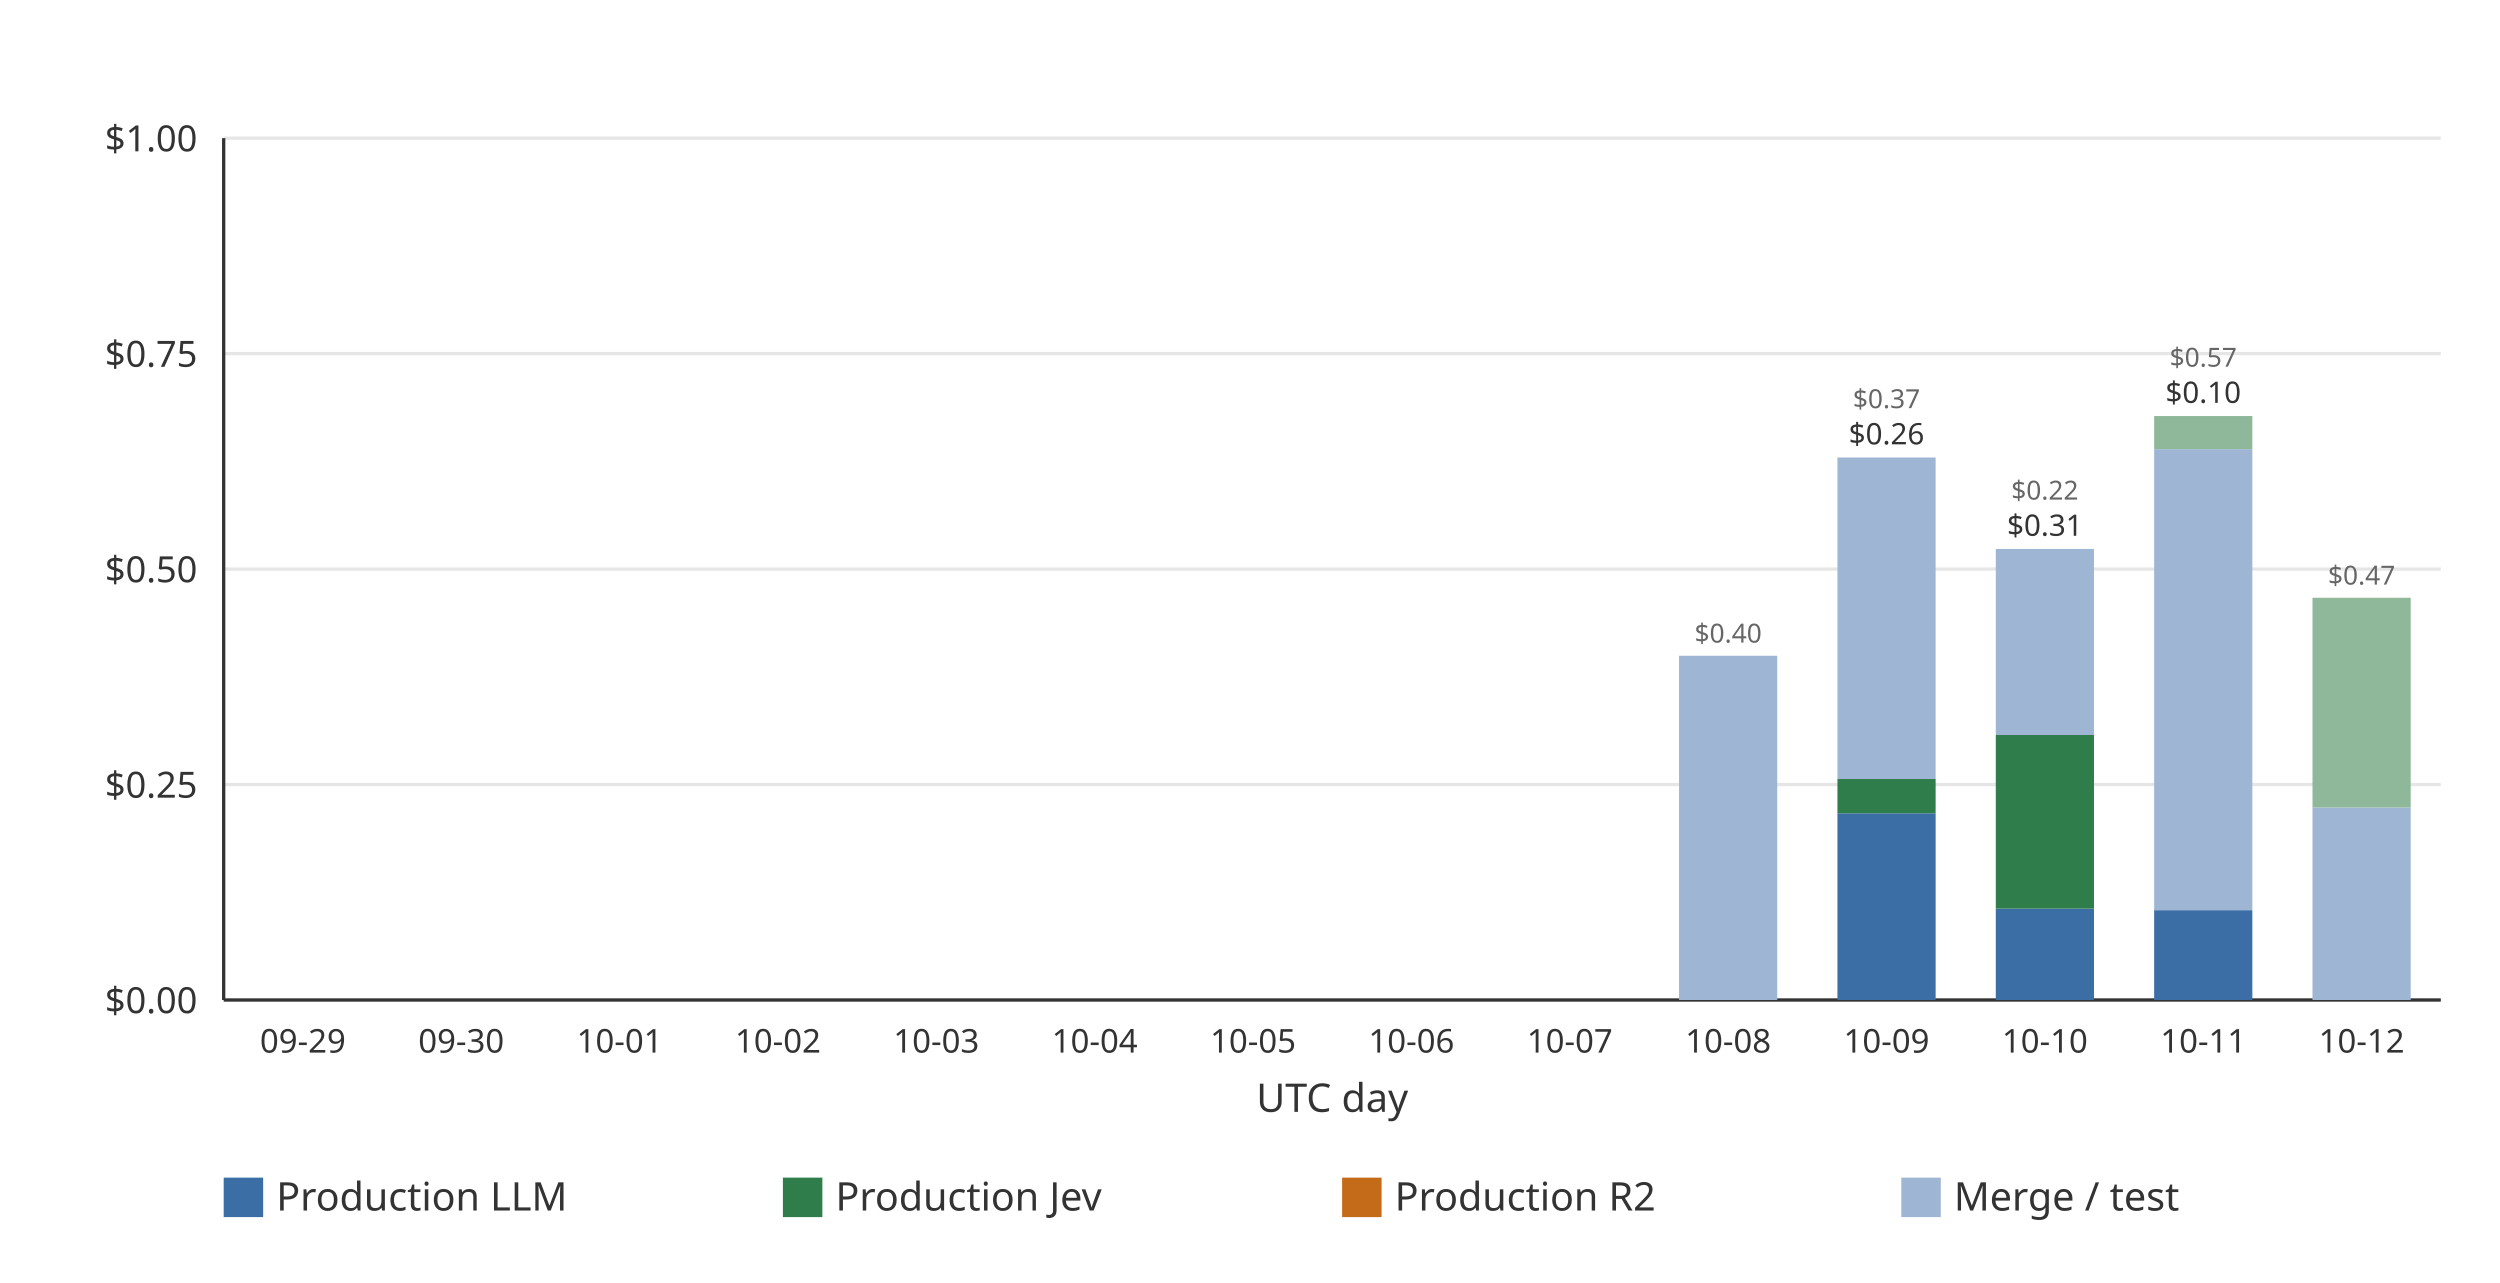
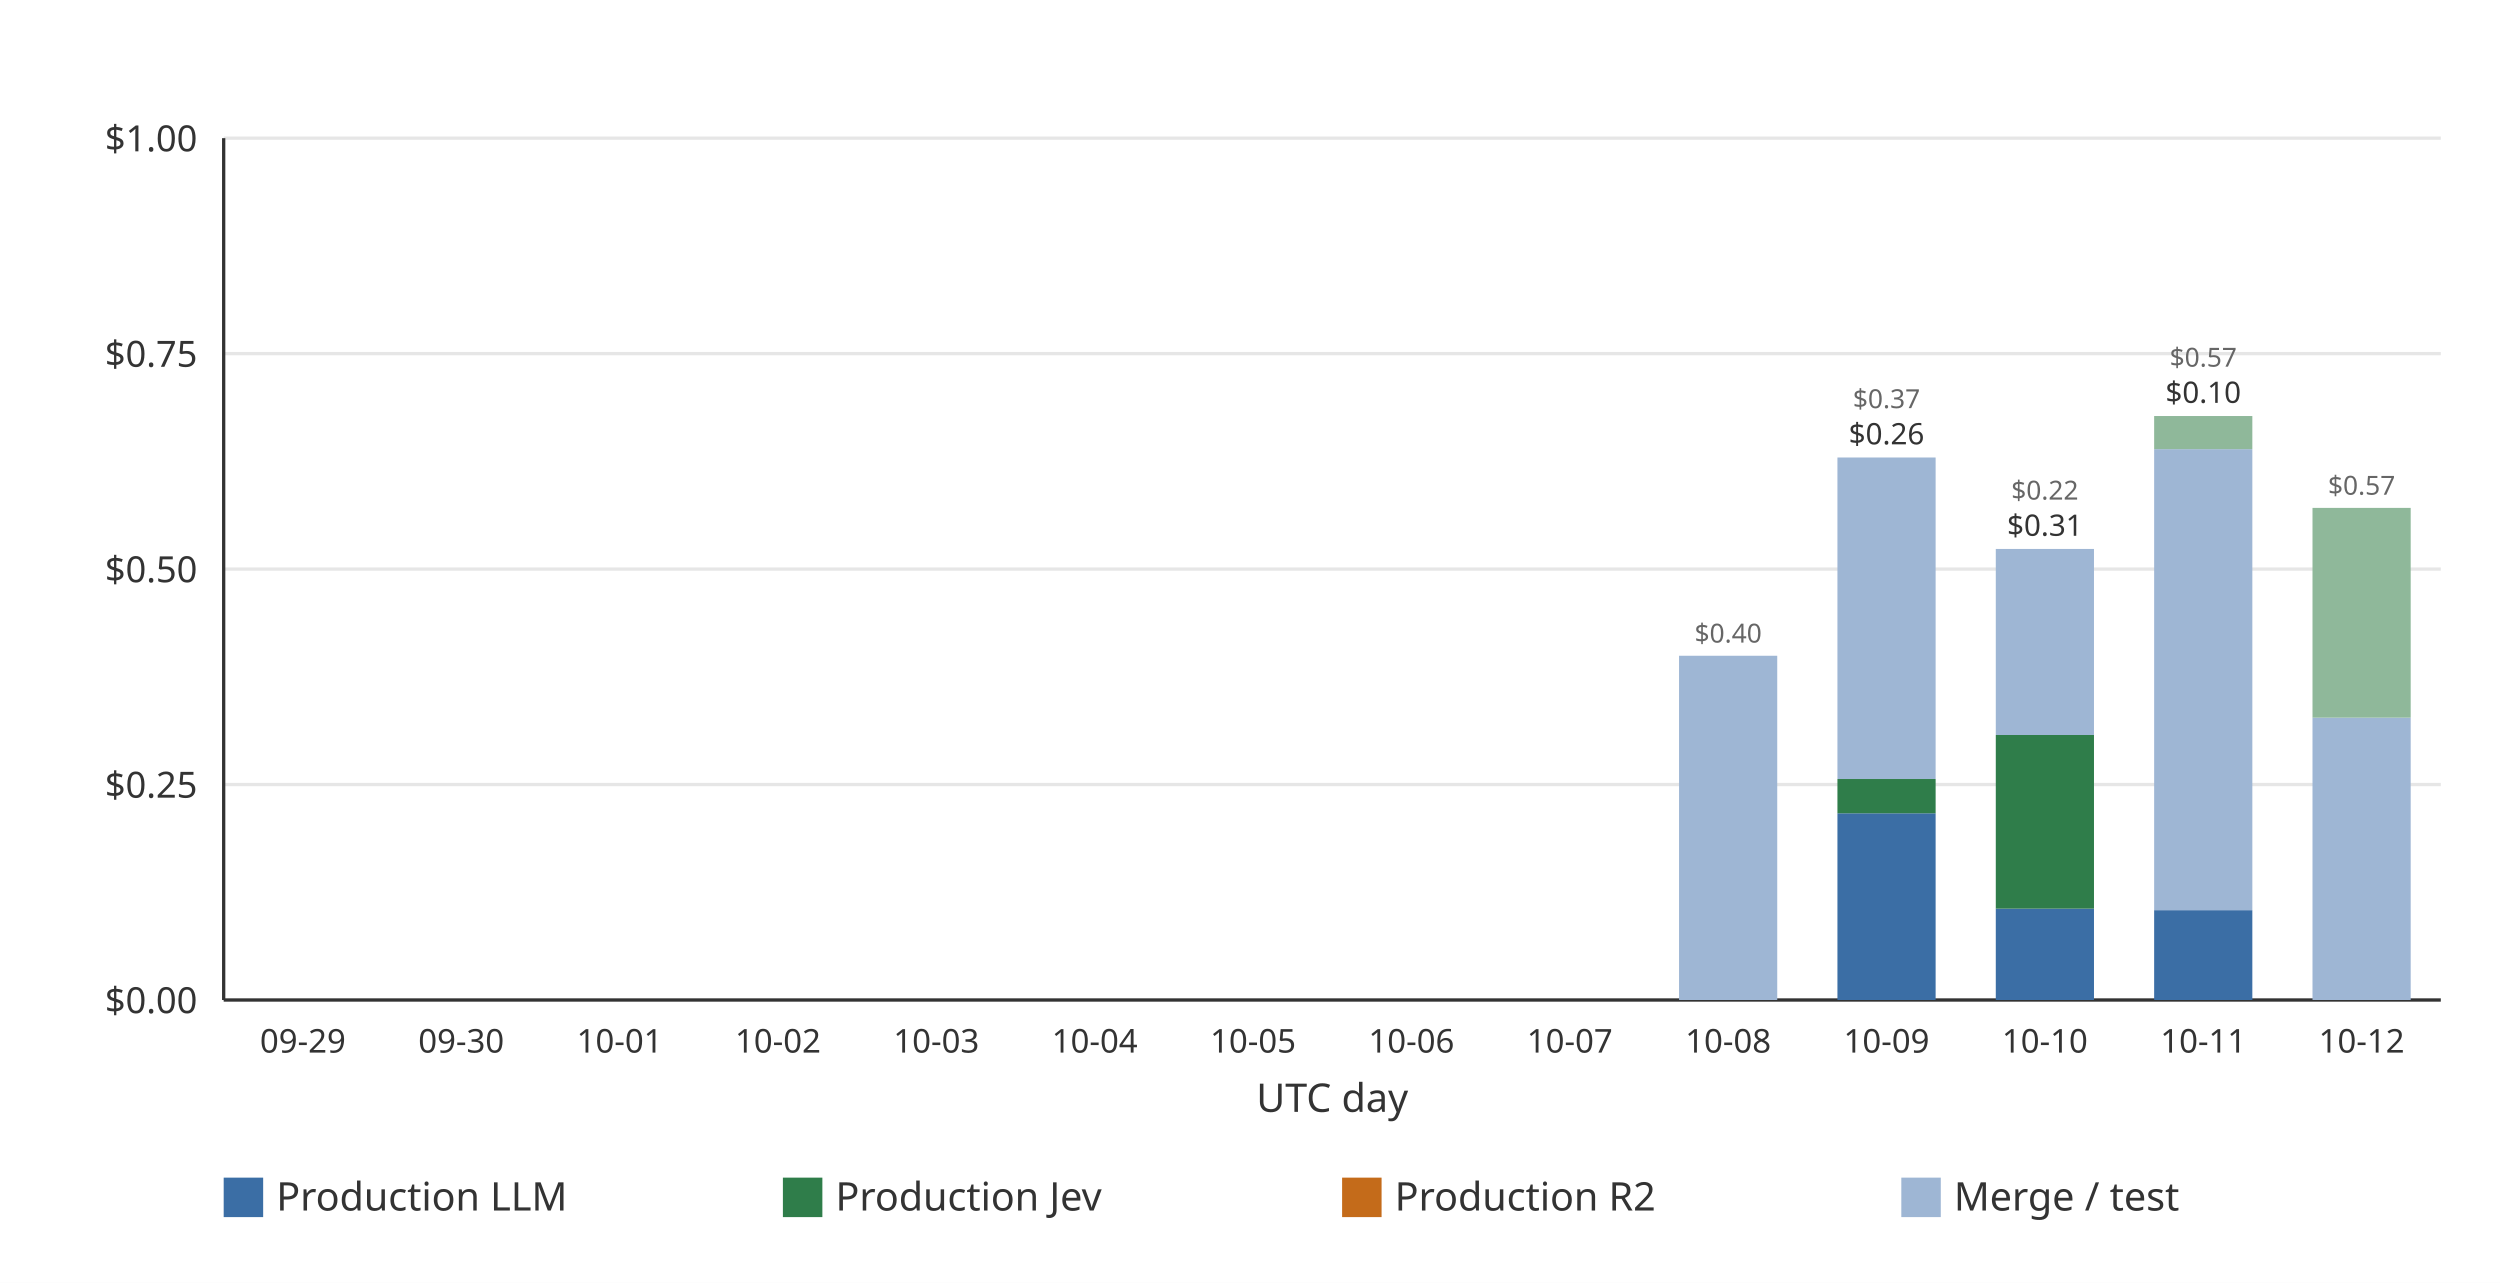
<svg xmlns="http://www.w3.org/2000/svg" width="760" height="390" viewBox="0 0 760 390" role="img">
  <rect width="760" height="390" fill="#ffffff" />
  <line x1="68.00" x2="742.00" y1="304.00" y2="304.00" stroke="#e6e6e6" stroke-width="1" />
  <text x="60.00" y="308.00" text-anchor="end" font-family="ui-sans-serif, system-ui, sans-serif" font-size="11" fill="#333333">$0.00</text>
  <line x1="68.00" x2="742.00" y1="238.50" y2="238.50" stroke="#e6e6e6" stroke-width="1" />
  <text x="60.00" y="242.50" text-anchor="end" font-family="ui-sans-serif, system-ui, sans-serif" font-size="11" fill="#333333">$0.25</text>
  <line x1="68.00" x2="742.00" y1="173.00" y2="173.00" stroke="#e6e6e6" stroke-width="1" />
  <text x="60.00" y="177.00" text-anchor="end" font-family="ui-sans-serif, system-ui, sans-serif" font-size="11" fill="#333333">$0.50</text>
  <line x1="68.00" x2="742.00" y1="107.50" y2="107.50" stroke="#e6e6e6" stroke-width="1" />
  <text x="60.00" y="111.50" text-anchor="end" font-family="ui-sans-serif, system-ui, sans-serif" font-size="11" fill="#333333">$0.75</text>
  <line x1="68.00" x2="742.00" y1="42.00" y2="42.00" stroke="#e6e6e6" stroke-width="1" />
  <text x="60.00" y="46.00" text-anchor="end" font-family="ui-sans-serif, system-ui, sans-serif" font-size="11" fill="#333333">$1.00</text>
  <line x1="68.00" x2="68.00" y1="42.00" y2="304.00" stroke="#333333" stroke-width="1" />
  <line x1="68.00" x2="742.00" y1="304.00" y2="304.00" stroke="#333333" stroke-width="1" />
  <g data-date="2026-09-29" data-production-total="0" data-other-total="0" data-total="0" />
  <text x="92.07" y="320.00" text-anchor="middle" font-family="ui-sans-serif, system-ui, sans-serif" font-size="10" fill="#333333">09-29</text>
  <g data-date="2026-09-30" data-production-total="0" data-other-total="0" data-total="0" />
  <text x="140.21" y="320.00" text-anchor="middle" font-family="ui-sans-serif, system-ui, sans-serif" font-size="10" fill="#333333">09-30</text>
  <g data-date="2026-10-01" data-production-total="0" data-other-total="0" data-total="0" />
  <text x="188.36" y="320.00" text-anchor="middle" font-family="ui-sans-serif, system-ui, sans-serif" font-size="10" fill="#333333">10-01</text>
  <g data-date="2026-10-02" data-production-total="0" data-other-total="0" data-total="0" />
  <text x="236.50" y="320.00" text-anchor="middle" font-family="ui-sans-serif, system-ui, sans-serif" font-size="10" fill="#333333">10-02</text>
  <g data-date="2026-10-03" data-production-total="0" data-other-total="0" data-total="0" />
  <text x="284.64" y="320.00" text-anchor="middle" font-family="ui-sans-serif, system-ui, sans-serif" font-size="10" fill="#333333">10-03</text>
  <g data-date="2026-10-04" data-production-total="0" data-other-total="0" data-total="0" />
  <text x="332.79" y="320.00" text-anchor="middle" font-family="ui-sans-serif, system-ui, sans-serif" font-size="10" fill="#333333">10-04</text>
  <g data-date="2026-10-05" data-production-total="0" data-other-total="0" data-total="0" />
  <text x="380.93" y="320.00" text-anchor="middle" font-family="ui-sans-serif, system-ui, sans-serif" font-size="10" fill="#333333">10-05</text>
  <g data-date="2026-10-06" data-production-total="0" data-other-total="0" data-total="0" />
  <text x="429.07" y="320.00" text-anchor="middle" font-family="ui-sans-serif, system-ui, sans-serif" font-size="10" fill="#333333">10-06</text>
  <g data-date="2026-10-07" data-production-total="0" data-other-total="0" data-total="0" />
  <text x="477.21" y="320.00" text-anchor="middle" font-family="ui-sans-serif, system-ui, sans-serif" font-size="10" fill="#333333">10-07</text>
  <g data-date="2026-10-08" data-production-total="0" data-other-total="0.399434380000000003771" data-total="0.399434380000000003771">
    <rect x="510.43" y="199.35" width="29.85" height="104.65" fill="#9eb6d4" />
    <text x="525.36" y="195.35" text-anchor="middle" font-family="ui-sans-serif, system-ui, sans-serif" font-size="8" fill="#666666">$0.40</text>
  </g>
  <text x="525.36" y="320.00" text-anchor="middle" font-family="ui-sans-serif, system-ui, sans-serif" font-size="10" fill="#333333">10-08</text>
  <g data-date="2026-10-09" data-production-total="0.25642104" data-other-total="0.37304242" data-total="0.62946346">
    <rect x="558.58" y="247.24" width="29.85" height="56.76" fill="#3b6ea5" />
    <rect x="558.58" y="236.82" width="29.85" height="10.42" fill="#2f7d4a" />
    <rect x="558.58" y="139.08" width="29.85" height="97.74" fill="#9eb6d4" />
    <text x="573.50" y="135.08" text-anchor="middle" font-family="ui-sans-serif, system-ui, sans-serif" font-size="9" fill="#333333">$0.26</text>
    <text x="573.50" y="124.08" text-anchor="middle" font-family="ui-sans-serif, system-ui, sans-serif" font-size="8" fill="#666666">$0.37</text>
  </g>
  <text x="573.50" y="320.00" text-anchor="middle" font-family="ui-sans-serif, system-ui, sans-serif" font-size="10" fill="#333333">10-09</text>
  <g data-date="2026-10-10" data-production-total="0.30748244" data-other-total="0.21585988" data-total="0.52334232">
    <rect x="606.72" y="276.23" width="29.85" height="27.77" fill="#3b6ea5" />
    <rect x="606.72" y="223.44" width="29.85" height="52.79" fill="#2f7d4a" />
    <rect x="606.72" y="166.88" width="29.85" height="56.56" fill="#9eb6d4" />
    <text x="621.64" y="162.88" text-anchor="middle" font-family="ui-sans-serif, system-ui, sans-serif" font-size="9" fill="#333333">$0.31</text>
    <text x="621.64" y="151.88" text-anchor="middle" font-family="ui-sans-serif, system-ui, sans-serif" font-size="8" fill="#666666">$0.22</text>
  </g>
  <text x="621.64" y="320.00" text-anchor="middle" font-family="ui-sans-serif, system-ui, sans-serif" font-size="10" fill="#333333">10-10</text>
  <g data-date="2026-10-11" data-production-total="0.10425128" data-other-total="0.57332917" data-total="0.67758045">
    <rect x="654.86" y="276.69" width="29.85" height="27.31" fill="#3b6ea5" />
    <rect x="654.86" y="136.54" width="29.85" height="140.15" fill="#9eb6d4" />
    <rect x="654.86" y="126.47" width="29.85" height="10.06" fill="#8fb89a" />
    <text x="669.79" y="122.47" text-anchor="middle" font-family="ui-sans-serif, system-ui, sans-serif" font-size="9" fill="#333333">$0.10</text>
    <text x="669.79" y="111.47" text-anchor="middle" font-family="ui-sans-serif, system-ui, sans-serif" font-size="8" fill="#666666">$0.57</text>
  </g>
  <text x="669.79" y="320.00" text-anchor="middle" font-family="ui-sans-serif, system-ui, sans-serif" font-size="10" fill="#333333">10-11</text>
-   <g data-date="2026-10-12" data-production-total="0" data-other-total="0.46672219" data-total="0.46672219">
-     <rect x="703.00" y="245.49" width="29.85" height="58.51" fill="#9eb6d4" />
-     <rect x="703.00" y="181.72" width="29.85" height="63.77" fill="#8fb89a" />
-     <text x="717.93" y="177.72" text-anchor="middle" font-family="ui-sans-serif, system-ui, sans-serif" font-size="8" fill="#666666">$0.47</text>
+   <g data-date="2026-10-12" data-production-total="0" data-other-total="0.57099235" data-total="0.57099235">
+     <rect x="703.00" y="218.17" width="29.85" height="85.83" fill="#9eb6d4" />
+     <rect x="703.00" y="154.40" width="29.85" height="63.77" fill="#8fb89a" />
+     <text x="717.93" y="150.40" text-anchor="middle" font-family="ui-sans-serif, system-ui, sans-serif" font-size="8" fill="#666666">$0.57</text>
  </g>
  <text x="717.93" y="320.00" text-anchor="middle" font-family="ui-sans-serif, system-ui, sans-serif" font-size="10" fill="#333333">10-12</text>
  <text x="405.00" y="338.00" text-anchor="middle" font-family="ui-sans-serif, system-ui, sans-serif" font-size="12" fill="#333333">UTC day</text>
  <rect x="68.00" y="358.00" width="12" height="12" fill="#3b6ea5" />
  <text x="84.00" y="368.00" font-family="ui-sans-serif, system-ui, sans-serif" font-size="12" fill="#333333">Production LLM</text>
  <rect x="238.00" y="358.00" width="12" height="12" fill="#2f7d4a" />
  <text x="254.00" y="368.00" font-family="ui-sans-serif, system-ui, sans-serif" font-size="12" fill="#333333">Production Jev</text>
  <rect x="408.00" y="358.00" width="12" height="12" fill="#c46b1a" />
  <text x="424.00" y="368.00" font-family="ui-sans-serif, system-ui, sans-serif" font-size="12" fill="#333333">Production R2</text>
  <rect x="578.00" y="358.00" width="12" height="12" fill="#9eb6d4" />
  <text x="594.00" y="368.00" font-family="ui-sans-serif, system-ui, sans-serif" font-size="12" fill="#333333">Merge / test</text>
</svg>
